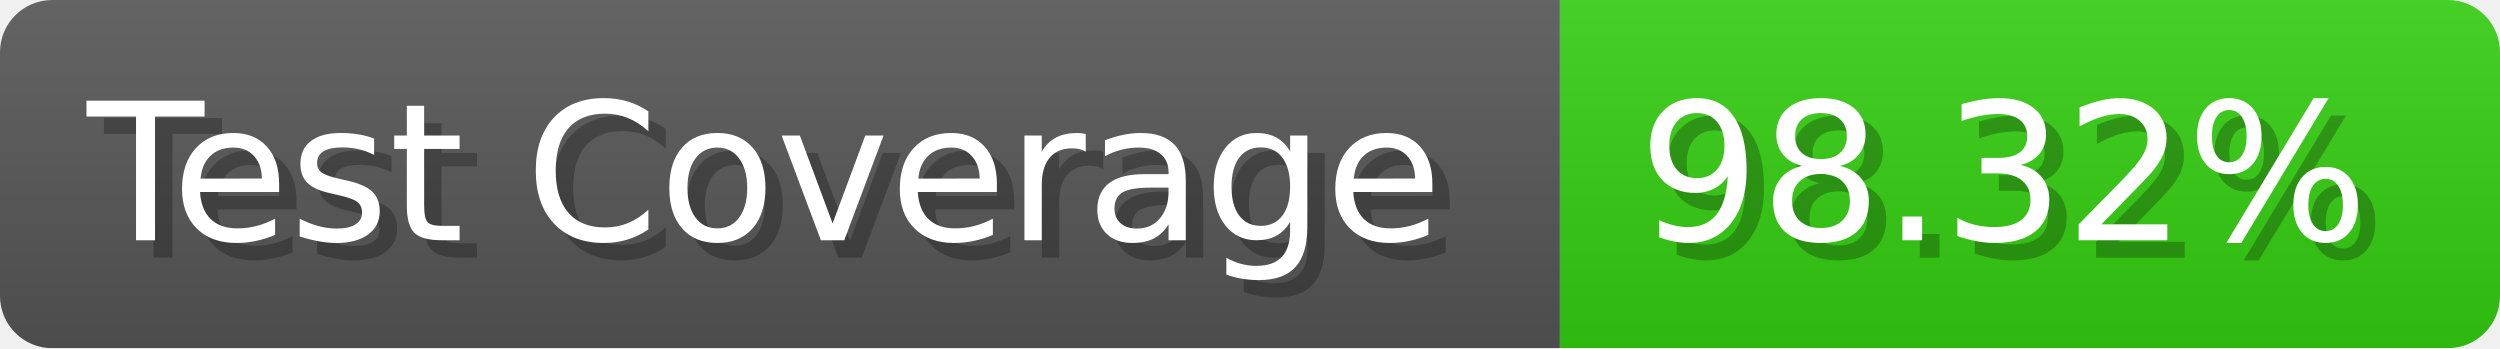
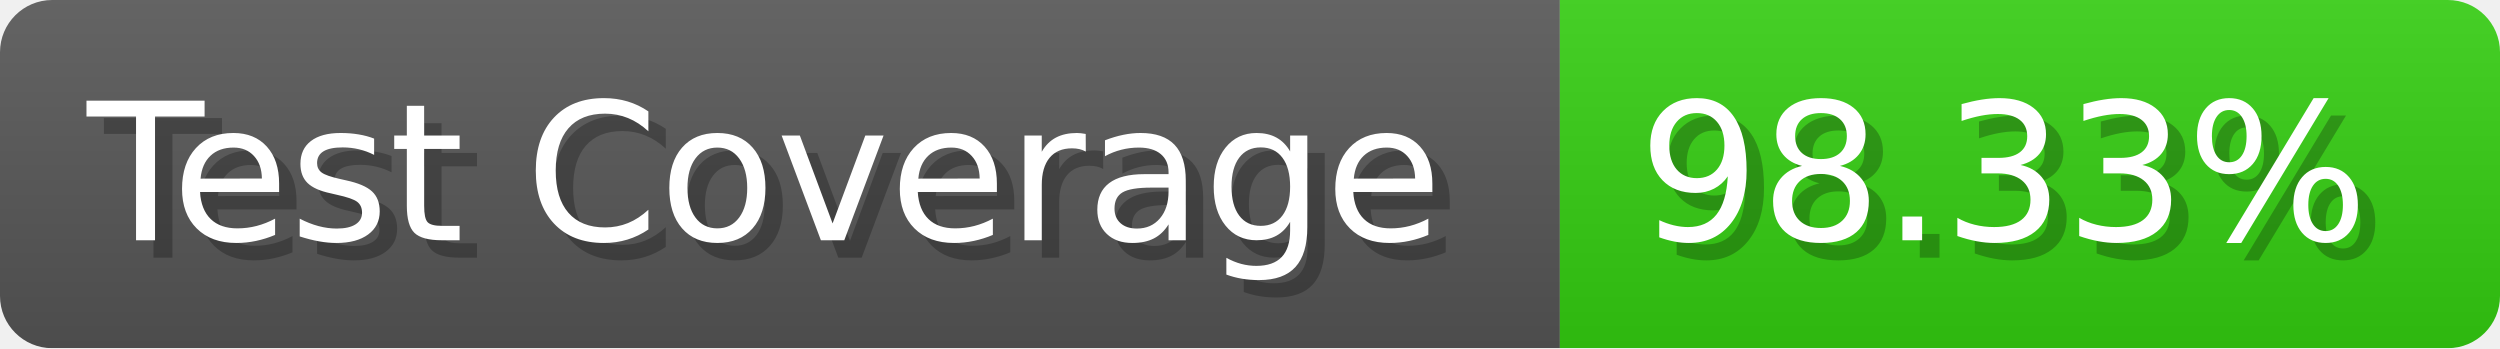
- <svg xmlns="http://www.w3.org/2000/svg" width="143.6" height="20" viewBox="0 0 1436 200" role="img" aria-label="Test Coverage: 98.32%">
+ <svg xmlns="http://www.w3.org/2000/svg" width="143.6" height="20" viewBox="0 0 1436 200" role="img" aria-label="Test Coverage: 98.33%">
  <linearGradient id="a" x2="0" y2="100%">
    <stop offset="0" stop-opacity=".1" stop-color="#EEE" />
    <stop offset="1" stop-opacity=".1" />
  </linearGradient>
  <mask id="m">
    <rect width="1436" height="200" rx="30" fill="#FFF" />
  </mask>
  <g mask="url(#m)">
    <rect width="896" height="200" fill="#555" />
    <rect width="540" height="200" fill="#3C1" x="896" />
    <rect width="1436" height="200" fill="url(#a)" />
  </g>
  <g aria-hidden="true" fill="#fff" text-anchor="start" font-family="Verdana,DejaVu Sans,sans-serif" font-size="110">
    <text x="60" y="148" textLength="796" fill="#000" opacity="0.25">Test Coverage</text>
    <text x="50" y="138" textLength="796">Test Coverage</text>
-     <text x="951" y="148" textLength="440" fill="#000" opacity="0.25">98.32%</text>
-     <text x="941" y="138" textLength="440">98.32%</text>
+     <text x="951" y="148" textLength="440" fill="#000" opacity="0.25">98.33%</text>
+     <text x="941" y="138" textLength="440">98.33%</text>
  </g>
</svg>
